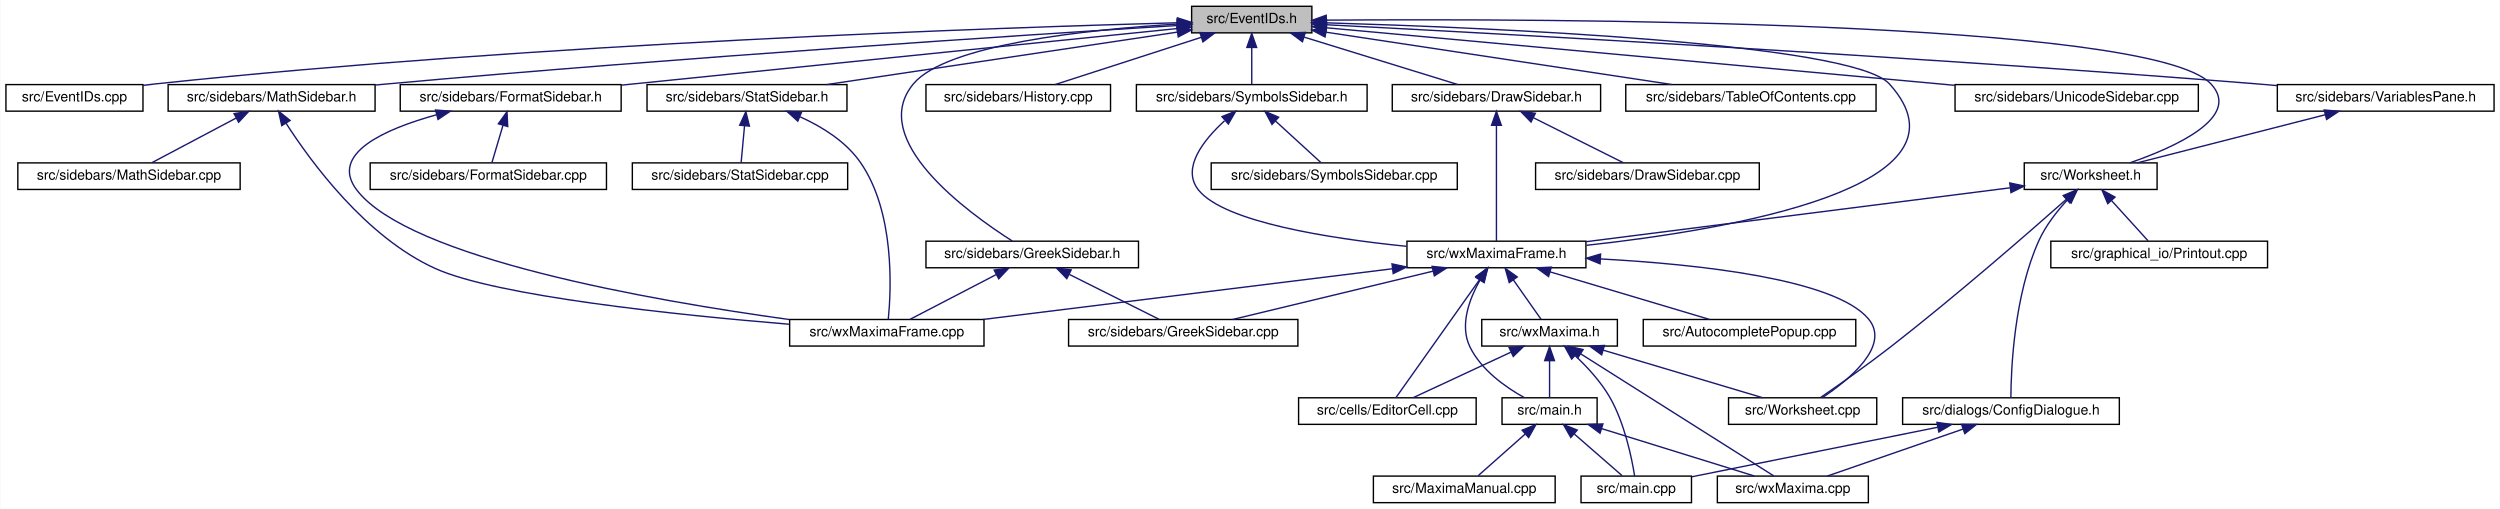
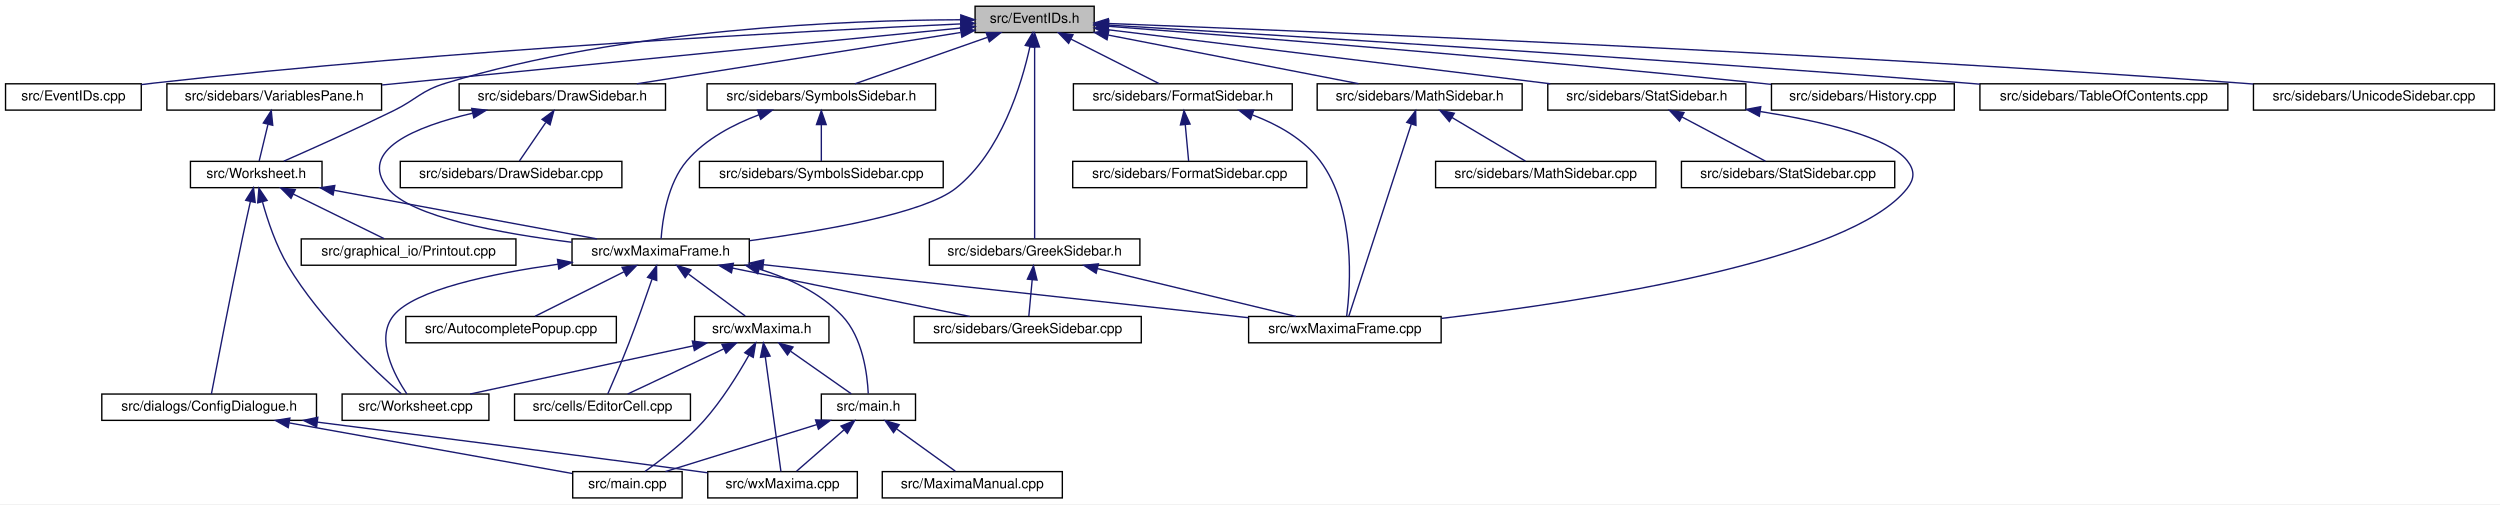
- <svg xmlns="http://www.w3.org/2000/svg" xmlns:xlink="http://www.w3.org/1999/xlink" width="1788pt" height="364pt" viewBox="0.00 0.00 1787.50 364.00">
+ <svg xmlns="http://www.w3.org/2000/svg" xmlns:xlink="http://www.w3.org/1999/xlink" width="1805pt" height="364pt" viewBox="0.00 0.00 1805.00 364.00">
  <g id="graph0" class="graph" transform="scale(1 1) rotate(0) translate(4 360)">
-     <polygon fill="white" stroke="transparent" points="-4,4 -4,-360 1783.5,-360 1783.5,4 -4,4" />
+     <polygon fill="white" stroke="transparent" points="-4,4 -4,-360 1801,-360 1801,4 -4,4" />
    <g id="node1" class="node">
      <g id="a_node1">
        <a xlink:title="This file declares the class EventIDs that contains unique IDs for many events wxMaxima needs.">
-           <polygon fill="#bfbfbf" stroke="black" points="848,-336.5 848,-355.5 934,-355.5 934,-336.5 848,-336.5" />
-           <text text-anchor="middle" x="891" y="-343.5" font-family="Helvetica,sans-Serif" font-size="10.00">src/EventIDs.h</text>
+           <polygon fill="#bfbfbf" stroke="black" points="700,-336.5 700,-355.5 786,-355.5 786,-336.5 700,-336.5" />
+           <text text-anchor="middle" x="743" y="-343.5" font-family="Helvetica,sans-Serif" font-size="10.00">src/EventIDs.h</text>
        </a>
      </g>
    </g>
    <g id="node2" class="node">
      <g id="a_node2">
        <a xlink:href="EventIDs_8cpp.html" target="_top" xlink:title="This file defines the class EventIDs that contains unique IDs for many events wxMaxima needs.">
          <polygon fill="white" stroke="black" points="0,-280.5 0,-299.5 98,-299.5 98,-280.5 0,-280.5" />
          <text text-anchor="middle" x="49" y="-287.5" font-family="Helvetica,sans-Serif" font-size="10.00">src/EventIDs.cpp</text>
        </a>
      </g>
    </g>
    <g id="edge1" class="edge">
-       <path fill="none" stroke="midnightblue" d="M837.75,-343.72C710.9,-340.28 380.96,-329.05 107,-300 104.06,-299.69 101.04,-299.33 98,-298.94" />
-       <polygon fill="midnightblue" stroke="midnightblue" points="837.87,-347.22 847.96,-343.99 838.06,-340.22 837.87,-347.22" />
+       <path fill="none" stroke="midnightblue" d="M689.57,-342.73C580.05,-337.73 322.25,-324.27 107,-300 104.06,-299.67 101.05,-299.3 98.01,-298.9" />
+       <polygon fill="midnightblue" stroke="midnightblue" points="689.55,-346.23 699.7,-343.18 689.87,-339.24 689.55,-346.23" />
    </g>
    <g id="node3" class="node">
      <g id="a_node3">
        <a xlink:href="DrawSidebar_8h.html" target="_top" xlink:title="This file declares the class StatSidebar, that provides some statistics buttons.">
-           <polygon fill="white" stroke="black" points="991.5,-280.5 991.5,-299.5 1140.5,-299.5 1140.5,-280.5 991.5,-280.5" />
-           <text text-anchor="middle" x="1066" y="-287.5" font-family="Helvetica,sans-Serif" font-size="10.00">src/sidebars/DrawSidebar.h</text>
+           <polygon fill="white" stroke="black" points="327.5,-280.5 327.5,-299.5 476.5,-299.5 476.5,-280.5 327.5,-280.5" />
+           <text text-anchor="middle" x="402" y="-287.5" font-family="Helvetica,sans-Serif" font-size="10.00">src/sidebars/DrawSidebar.h</text>
        </a>
      </g>
    </g>
    <g id="edge2" class="edge">
-       <path fill="none" stroke="midnightblue" d="M928.47,-333.44C961.47,-323.26 1008.76,-308.66 1038.4,-299.52" />
-       <polygon fill="midnightblue" stroke="midnightblue" points="927.25,-330.15 918.73,-336.44 929.32,-336.84 927.25,-330.15" />
+       <path fill="none" stroke="midnightblue" d="M689.57,-336.54C625.77,-326.44 519.71,-309.64 455.77,-299.51" />
+       <polygon fill="midnightblue" stroke="midnightblue" points="689.39,-340.05 699.81,-338.16 690.48,-333.14 689.39,-340.05" />
    </g>
    <g id="node5" class="node">
      <g id="a_node5">
        <a xlink:href="wxMaximaFrame_8h.html" target="_top" xlink:title="This file declares the class wxMaximaFrame.">
-           <polygon fill="white" stroke="black" points="1002,-168.5 1002,-187.5 1130,-187.5 1130,-168.5 1002,-168.5" />
-           <text text-anchor="middle" x="1066" y="-175.5" font-family="Helvetica,sans-Serif" font-size="10.00">src/wxMaximaFrame.h</text>
+           <polygon fill="white" stroke="black" points="409,-168.5 409,-187.5 537,-187.5 537,-168.5 409,-168.5" />
+           <text text-anchor="middle" x="473" y="-175.5" font-family="Helvetica,sans-Serif" font-size="10.00">src/wxMaximaFrame.h</text>
        </a>
      </g>
    </g>
    <g id="edge47" class="edge">
-       <path fill="none" stroke="midnightblue" d="M944.32,-343.68C1058.89,-340.28 1320.39,-329.37 1347,-300 1413.79,-226.3 1232.53,-195.68 1130.36,-184.55" />
-       <polygon fill="midnightblue" stroke="midnightblue" points="943.92,-340.19 934.03,-343.97 944.13,-347.18 943.92,-340.19" />
+       <path fill="none" stroke="midnightblue" d="M739.6,-326.31C733.68,-299.36 718.82,-249.97 686,-224 663.25,-206 591.2,-193.41 537.16,-186.21" />
+       <polygon fill="midnightblue" stroke="midnightblue" points="736.22,-327.24 741.62,-336.35 743.08,-325.86 736.22,-327.24" />
    </g>
    <g id="node16" class="node">
      <g id="a_node16">
        <a xlink:href="FormatSidebar_8h.html" target="_top" xlink:title="This file declares the class StatSidebar, that provides some statistics buttons.">
-           <polygon fill="white" stroke="black" points="282,-280.5 282,-299.5 440,-299.5 440,-280.5 282,-280.5" />
-           <text text-anchor="middle" x="361" y="-287.5" font-family="Helvetica,sans-Serif" font-size="10.00">src/sidebars/FormatSidebar.h</text>
+           <polygon fill="white" stroke="black" points="771,-280.5 771,-299.5 929,-299.5 929,-280.5 771,-280.5" />
+           <text text-anchor="middle" x="850" y="-287.5" font-family="Helvetica,sans-Serif" font-size="10.00">src/sidebars/FormatSidebar.h</text>
        </a>
      </g>
    </g>
    <g id="edge20" class="edge">
-       <path fill="none" stroke="midnightblue" d="M837.76,-339.59C754.72,-331.14 589.33,-314.32 449,-300 446.1,-299.7 443.14,-299.4 440.15,-299.1" />
-       <polygon fill="midnightblue" stroke="midnightblue" points="837.41,-343.07 847.71,-340.6 838.12,-336.11 837.41,-343.07" />
+       <path fill="none" stroke="midnightblue" d="M769.3,-331.73C789.11,-321.73 815.71,-308.31 832.85,-299.65" />
+       <polygon fill="midnightblue" stroke="midnightblue" points="767.54,-328.69 760.19,-336.32 770.7,-334.94 767.54,-328.69" />
    </g>
    <g id="node18" class="node">
      <g id="a_node18">
        <a xlink:href="GreekSidebar_8h.html" target="_top" xlink:title="This file declares the class wxMaximaFrame.">
-           <polygon fill="white" stroke="black" points="658,-168.5 658,-187.5 810,-187.5 810,-168.5 658,-168.5" />
-           <text text-anchor="middle" x="734" y="-175.5" font-family="Helvetica,sans-Serif" font-size="10.00">src/sidebars/GreekSidebar.h</text>
+           <polygon fill="white" stroke="black" points="667,-168.5 667,-187.5 819,-187.5 819,-168.5 667,-168.5" />
+           <text text-anchor="middle" x="743" y="-175.5" font-family="Helvetica,sans-Serif" font-size="10.00">src/sidebars/GreekSidebar.h</text>
        </a>
      </g>
    </g>
    <g id="edge23" class="edge">
-       <path fill="none" stroke="midnightblue" d="M837.44,-342.77C773.58,-338.85 672.48,-328.25 649,-300 615.85,-260.12 687.94,-207.84 719.82,-187.56" />
-       <polygon fill="midnightblue" stroke="midnightblue" points="837.56,-346.28 847.74,-343.36 837.96,-339.29 837.56,-346.28" />
+       <path fill="none" stroke="midnightblue" d="M743,-325.93C743,-289.92 743,-213.23 743,-187.57" />
+       <polygon fill="midnightblue" stroke="midnightblue" points="739.5,-326.08 743,-336.08 746.5,-326.08 739.5,-326.08" />
    </g>
    <g id="node19" class="node">
      <g id="a_node19">
        <a xlink:href="History_8cpp.html" target="_top" xlink:title="This file defines the class History.">
-           <polygon fill="white" stroke="black" points="658,-280.5 658,-299.5 790,-299.5 790,-280.5 658,-280.5" />
-           <text text-anchor="middle" x="724" y="-287.5" font-family="Helvetica,sans-Serif" font-size="10.00">src/sidebars/History.cpp</text>
+           <polygon fill="white" stroke="black" points="1275,-280.5 1275,-299.5 1407,-299.5 1407,-280.5 1275,-280.5" />
+           <text text-anchor="middle" x="1341" y="-287.5" font-family="Helvetica,sans-Serif" font-size="10.00">src/sidebars/History.cpp</text>
        </a>
      </g>
    </g>
    <g id="edge26" class="edge">
-       <path fill="none" stroke="midnightblue" d="M854.83,-333.3C823.36,-323.13 778.51,-308.62 750.34,-299.52" />
-       <polygon fill="midnightblue" stroke="midnightblue" points="853.95,-336.7 864.54,-336.44 856.1,-330.04 853.95,-336.7" />
+       <path fill="none" stroke="midnightblue" d="M796.27,-341.01C890.91,-333.79 1094.52,-317.66 1266,-300 1268.87,-299.7 1271.8,-299.39 1274.76,-299.07" />
+       <polygon fill="midnightblue" stroke="midnightblue" points="795.8,-337.54 786.1,-341.78 796.33,-344.52 795.8,-337.54" />
    </g>
    <g id="node20" class="node">
      <g id="a_node20">
        <a xlink:href="MathSidebar_8h.html" target="_top" xlink:title="This file declares the class wxMaximaFrame.">
-           <polygon fill="white" stroke="black" points="116,-280.5 116,-299.5 264,-299.5 264,-280.5 116,-280.5" />
-           <text text-anchor="middle" x="190" y="-287.5" font-family="Helvetica,sans-Serif" font-size="10.00">src/sidebars/MathSidebar.h</text>
+           <polygon fill="white" stroke="black" points="947,-280.5 947,-299.5 1095,-299.5 1095,-280.5 947,-280.5" />
+           <text text-anchor="middle" x="1021" y="-287.5" font-family="Helvetica,sans-Serif" font-size="10.00">src/sidebars/MathSidebar.h</text>
        </a>
      </g>
    </g>
    <g id="edge27" class="edge">
-       <path fill="none" stroke="midnightblue" d="M837.65,-341.75C730.53,-335.09 481.66,-318.9 273,-300 270.11,-299.74 267.17,-299.46 264.2,-299.18" />
-       <polygon fill="midnightblue" stroke="midnightblue" points="837.68,-345.26 847.88,-342.39 838.11,-338.27 837.68,-345.26" />
+       <path fill="none" stroke="midnightblue" d="M796.24,-334.66C848.67,-324.47 927.81,-309.1 976.85,-299.58" />
+       <polygon fill="midnightblue" stroke="midnightblue" points="795.28,-331.28 786.13,-336.62 796.62,-338.15 795.28,-331.28" />
    </g>
    <g id="node22" class="node">
      <g id="a_node22">
-         <a xlink:href="StatSidebar_8h.html" target="_top" xlink:title="This file declares the class StatSidebar, that provides some statistics buttons.">
-           <polygon fill="white" stroke="black" points="458.5,-280.5 458.5,-299.5 601.5,-299.5 601.5,-280.5 458.5,-280.5" />
-           <text text-anchor="middle" x="530" y="-287.5" font-family="Helvetica,sans-Serif" font-size="10.00">src/sidebars/StatSidebar.h</text>
+         <a xlink:href="SymbolsSidebar_8h.html" target="_top" xlink:title="This file declares the class wxMaximaFrame.">
+           <polygon fill="white" stroke="black" points="506.5,-280.5 506.5,-299.5 671.5,-299.5 671.5,-280.5 506.5,-280.5" />
+           <text text-anchor="middle" x="589" y="-287.5" font-family="Helvetica,sans-Serif" font-size="10.00">src/sidebars/SymbolsSidebar.h</text>
        </a>
      </g>
    </g>
    <g id="edge30" class="edge">
-       <path fill="none" stroke="midnightblue" d="M837.87,-337.05C770.75,-327.01 655.73,-309.81 586.89,-299.51" />
-       <polygon fill="midnightblue" stroke="midnightblue" points="837.41,-340.52 847.81,-338.54 838.44,-333.6 837.41,-340.52" />
+       <path fill="none" stroke="midnightblue" d="M708.89,-333.04C679.91,-322.88 639.04,-308.55 613.29,-299.52" />
+       <polygon fill="midnightblue" stroke="midnightblue" points="708,-336.44 718.6,-336.44 710.32,-329.83 708,-336.44" />
    </g>
    <g id="node24" class="node">
      <g id="a_node24">
+         <a xlink:href="StatSidebar_8h.html" target="_top" xlink:title="This file declares the class StatSidebar, that provides some statistics buttons.">
+           <polygon fill="white" stroke="black" points="1113.5,-280.5 1113.5,-299.5 1256.5,-299.5 1256.5,-280.5 1113.5,-280.5" />
+           <text text-anchor="middle" x="1185" y="-287.5" font-family="Helvetica,sans-Serif" font-size="10.00">src/sidebars/StatSidebar.h</text>
+         </a>
+       </g>
+     </g>
+     <g id="edge33" class="edge">
+       <path fill="none" stroke="midnightblue" d="M796.51,-338.46C876.4,-328.7 1026.9,-310.32 1115.3,-299.52" />
+       <polygon fill="midnightblue" stroke="midnightblue" points="795.69,-335.04 786.19,-339.72 796.54,-341.99 795.69,-335.04" />
+     </g>
+     <g id="node26" class="node">
+       <g id="a_node26">
        <a xlink:href="TableOfContents_8cpp.html" target="_top" xlink:title="This file defines the class Structure.">
-           <polygon fill="white" stroke="black" points="1158.5,-280.5 1158.5,-299.5 1337.5,-299.5 1337.5,-280.5 1158.5,-280.5" />
-           <text text-anchor="middle" x="1248" y="-287.5" font-family="Helvetica,sans-Serif" font-size="10.00">src/sidebars/TableOfContents.cpp</text>
-         </a>
-       </g>
-     </g>
-     <g id="edge33" class="edge">
-       <path fill="none" stroke="midnightblue" d="M944.31,-336.94C1010.73,-326.89 1123.72,-309.8 1191.56,-299.54" />
-       <polygon fill="midnightblue" stroke="midnightblue" points="943.43,-333.53 934.06,-338.49 944.47,-340.45 943.43,-333.53" />
-     </g>
-     <g id="node25" class="node">
-       <g id="a_node25">
-         <a xlink:href="SymbolsSidebar_8h.html" target="_top" xlink:title="This file declares the class wxMaximaFrame.">
-           <polygon fill="white" stroke="black" points="808.5,-280.5 808.5,-299.5 973.5,-299.5 973.5,-280.5 808.5,-280.5" />
-           <text text-anchor="middle" x="891" y="-287.5" font-family="Helvetica,sans-Serif" font-size="10.00">src/sidebars/SymbolsSidebar.h</text>
-         </a>
-       </g>
-     </g>
-     <g id="edge34" class="edge">
-       <path fill="none" stroke="midnightblue" d="M891,-325.8C891,-316.91 891,-306.78 891,-299.75" />
-       <polygon fill="midnightblue" stroke="midnightblue" points="887.5,-326.08 891,-336.08 894.5,-326.08 887.5,-326.08" />
+           <polygon fill="white" stroke="black" points="1425.5,-280.5 1425.5,-299.5 1604.5,-299.5 1604.5,-280.5 1425.5,-280.5" />
+           <text text-anchor="middle" x="1515" y="-287.5" font-family="Helvetica,sans-Serif" font-size="10.00">src/sidebars/TableOfContents.cpp</text>
+         </a>
+       </g>
+     </g>
+     <g id="edge36" class="edge">
+       <path fill="none" stroke="midnightblue" d="M796.53,-341.86C910.51,-335.07 1185.63,-318.17 1416,-300 1419.1,-299.76 1422.25,-299.5 1425.43,-299.24" />
+       <polygon fill="midnightblue" stroke="midnightblue" points="796.11,-338.38 786.33,-342.46 796.52,-345.36 796.11,-338.38" />
    </g>
    <g id="node27" class="node">
      <g id="a_node27">
        <a xlink:href="UnicodeSidebar_8cpp.html" target="_top" xlink:title="This file defines the class UnicodeSidebar.">
-           <polygon fill="white" stroke="black" points="1394,-280.5 1394,-299.5 1568,-299.5 1568,-280.5 1394,-280.5" />
-           <text text-anchor="middle" x="1481" y="-287.5" font-family="Helvetica,sans-Serif" font-size="10.00">src/sidebars/UnicodeSidebar.cpp</text>
+           <polygon fill="white" stroke="black" points="1623,-280.5 1623,-299.5 1797,-299.5 1797,-280.5 1623,-280.5" />
+           <text text-anchor="middle" x="1710" y="-287.5" font-family="Helvetica,sans-Serif" font-size="10.00">src/sidebars/UnicodeSidebar.cpp</text>
        </a>
      </g>
    </g>
    <g id="edge37" class="edge">
-       <path fill="none" stroke="midnightblue" d="M944.46,-340.11C1046.52,-330.77 1269.95,-310.32 1393.87,-298.97" />
-       <polygon fill="midnightblue" stroke="midnightblue" points="944.02,-336.63 934.38,-341.03 944.66,-343.6 944.02,-336.63" />
+       <path fill="none" stroke="midnightblue" d="M796.25,-343.03C932.44,-337.81 1304.55,-322.49 1614,-300 1616.92,-299.79 1619.89,-299.56 1622.89,-299.33" />
+       <polygon fill="midnightblue" stroke="midnightblue" points="795.95,-339.53 786.09,-343.41 796.21,-346.53 795.95,-339.53" />
    </g>
    <g id="node28" class="node">
      <g id="a_node28">
        <a xlink:href="VariablesPane_8h.html" target="_top" xlink:title="The file that contains the &quot;variables&quot; sidepane.">
-           <polygon fill="white" stroke="black" points="1624.5,-280.5 1624.5,-299.5 1779.5,-299.5 1779.5,-280.5 1624.5,-280.5" />
-           <text text-anchor="middle" x="1702" y="-287.5" font-family="Helvetica,sans-Serif" font-size="10.00">src/sidebars/VariablesPane.h</text>
+           <polygon fill="white" stroke="black" points="116.5,-280.5 116.5,-299.5 271.5,-299.5 271.5,-280.5 116.5,-280.5" />
+           <text text-anchor="middle" x="194" y="-287.5" font-family="Helvetica,sans-Serif" font-size="10.00">src/sidebars/VariablesPane.h</text>
        </a>
      </g>
    </g>
    <g id="edge38" class="edge">
-       <path fill="none" stroke="midnightblue" d="M944.74,-342.28C1064.35,-336.09 1361.61,-319.92 1610,-300 1614.64,-299.63 1619.41,-299.22 1624.22,-298.8" />
-       <polygon fill="midnightblue" stroke="midnightblue" points="944.2,-338.8 934.4,-342.81 944.56,-345.79 944.2,-338.8" />
+       <path fill="none" stroke="midnightblue" d="M689.72,-339.76C592.31,-330.18 385.1,-309.8 271.87,-298.66" />
+       <polygon fill="midnightblue" stroke="midnightblue" points="689.63,-343.27 699.92,-340.76 690.31,-336.3 689.63,-343.27" />
    </g>
    <g id="node29" class="node">
      <g id="a_node29">
        <a xlink:href="Worksheet_8h.html" target="_top" xlink:title="This file defines the class Worksheet.">
-           <polygon fill="white" stroke="black" points="1443.5,-224.5 1443.5,-243.5 1538.5,-243.5 1538.5,-224.5 1443.5,-224.5" />
-           <text text-anchor="middle" x="1491" y="-231.5" font-family="Helvetica,sans-Serif" font-size="10.00">src/Worksheet.h</text>
+           <polygon fill="white" stroke="black" points="133.5,-224.5 133.5,-243.5 228.5,-243.5 228.5,-224.5 133.5,-224.5" />
+           <text text-anchor="middle" x="181" y="-231.5" font-family="Helvetica,sans-Serif" font-size="10.00">src/Worksheet.h</text>
        </a>
      </g>
    </g>
    <g id="edge46" class="edge">
-       <path fill="none" stroke="midnightblue" d="M944.42,-345.59C1098.27,-346.72 1534.08,-345.83 1577,-300 1599.2,-276.3 1551.8,-254.87 1518.95,-243.52" />
-       <polygon fill="midnightblue" stroke="midnightblue" points="944.3,-342.09 934.27,-345.51 944.25,-349.09 944.3,-342.09" />
+       <path fill="none" stroke="midnightblue" d="M689.66,-345.74C607.87,-345.46 447.35,-339.3 318,-300 299.74,-294.45 297.14,-288.4 280,-280 252.87,-266.71 220.98,-252.45 200.88,-243.63" />
+       <polygon fill="midnightblue" stroke="midnightblue" points="689.71,-349.24 699.72,-345.74 689.72,-342.24 689.71,-349.24" />
    </g>
    <g id="node4" class="node">
      <g id="a_node4">
        <a xlink:href="DrawSidebar_8cpp.html" target="_top" xlink:title="This file defines the class StatSidebar.">
-           <polygon fill="white" stroke="black" points="1094,-224.5 1094,-243.5 1254,-243.5 1254,-224.5 1094,-224.5" />
-           <text text-anchor="middle" x="1174" y="-231.5" font-family="Helvetica,sans-Serif" font-size="10.00">src/sidebars/DrawSidebar.cpp</text>
+           <polygon fill="white" stroke="black" points="285,-224.5 285,-243.5 445,-243.5 445,-224.5 285,-224.5" />
+           <text text-anchor="middle" x="365" y="-231.5" font-family="Helvetica,sans-Serif" font-size="10.00">src/sidebars/DrawSidebar.cpp</text>
        </a>
      </g>
    </g>
    <g id="edge3" class="edge">
-       <path fill="none" stroke="midnightblue" d="M1092.55,-275.73C1112.55,-265.73 1139.39,-252.31 1156.69,-243.65" />
-       <polygon fill="midnightblue" stroke="midnightblue" points="1090.73,-272.72 1083.35,-280.32 1093.86,-278.98 1090.73,-272.72" />
+       <path fill="none" stroke="midnightblue" d="M390.05,-271.57C383.69,-262.27 376.13,-251.25 371,-243.75" />
+       <polygon fill="midnightblue" stroke="midnightblue" points="387.35,-273.81 395.89,-280.08 393.13,-269.86 387.35,-273.81" />
    </g>
    <g id="edge4" class="edge">
-       <path fill="none" stroke="midnightblue" d="M1066,-270.35C1066,-246.25 1066,-205.31 1066,-187.59" />
-       <polygon fill="midnightblue" stroke="midnightblue" points="1062.5,-270.37 1066,-280.37 1069.5,-270.37 1062.5,-270.37" />
+       <path fill="none" stroke="midnightblue" d="M337.23,-278.28C295.96,-268.59 254.05,-251.53 276,-224 292.49,-203.32 357.87,-191.39 408.84,-185.08" />
+       <polygon fill="midnightblue" stroke="midnightblue" points="336.58,-281.72 347.1,-280.47 338.1,-274.89 336.58,-281.72" />
    </g>
    <g id="node6" class="node">
      <g id="a_node6">
        <a xlink:href="AutocompletePopup_8cpp.html" target="_top" xlink:title="This file defines the class AutocompletePopup.">
-           <polygon fill="white" stroke="black" points="1171,-112.5 1171,-131.5 1323,-131.5 1323,-112.5 1171,-112.5" />
-           <text text-anchor="middle" x="1247" y="-119.5" font-family="Helvetica,sans-Serif" font-size="10.00">src/AutocompletePopup.cpp</text>
+           <polygon fill="white" stroke="black" points="289,-112.5 289,-131.5 441,-131.5 441,-112.5 289,-112.5" />
+           <text text-anchor="middle" x="365" y="-119.5" font-family="Helvetica,sans-Serif" font-size="10.00">src/AutocompletePopup.cpp</text>
        </a>
      </g>
    </g>
    <g id="edge5" class="edge">
-       <path fill="none" stroke="midnightblue" d="M1104.32,-165.57C1138.46,-155.38 1187.66,-140.7 1218.45,-131.52" />
-       <polygon fill="midnightblue" stroke="midnightblue" points="1103.26,-162.23 1094.68,-168.44 1105.26,-168.94 1103.26,-162.23" />
+       <path fill="none" stroke="midnightblue" d="M446.45,-163.73C426.45,-153.73 399.61,-140.31 382.31,-131.65" />
+       <polygon fill="midnightblue" stroke="midnightblue" points="445.14,-166.98 455.65,-168.32 448.27,-160.72 445.14,-166.98" />
    </g>
    <g id="node7" class="node">
      <g id="a_node7">
        <a xlink:href="EditorCell_8cpp.html" target="_top" xlink:title="This file defines the class EditorCell.">
-           <polygon fill="white" stroke="black" points="924.5,-56.5 924.5,-75.5 1051.5,-75.5 1051.5,-56.5 924.5,-56.5" />
-           <text text-anchor="middle" x="988" y="-63.5" font-family="Helvetica,sans-Serif" font-size="10.00">src/cells/EditorCell.cpp</text>
+           <polygon fill="white" stroke="black" points="367.5,-56.5 367.5,-75.5 494.5,-75.5 494.5,-56.5 367.5,-56.5" />
+           <text text-anchor="middle" x="431" y="-63.5" font-family="Helvetica,sans-Serif" font-size="10.00">src/cells/EditorCell.cpp</text>
        </a>
      </g>
    </g>
    <g id="edge6" class="edge">
-       <path fill="none" stroke="midnightblue" d="M1053.92,-159.96C1037.01,-136.12 1006.94,-93.71 994.09,-75.59" />
-       <polygon fill="midnightblue" stroke="midnightblue" points="1051.24,-162.24 1059.88,-168.37 1056.95,-158.19 1051.24,-162.24" />
+       <path fill="none" stroke="midnightblue" d="M466.75,-158.42C462.28,-145.36 456.02,-127.52 450,-112 445.03,-99.19 438.74,-84.57 434.8,-75.56" />
+       <polygon fill="midnightblue" stroke="midnightblue" points="463.51,-159.76 470.04,-168.11 470.14,-157.51 463.51,-159.76" />
    </g>
    <g id="node8" class="node">
      <g id="a_node8">
        <a xlink:href="main_8h.html" target="_top" xlink:title="This file declares the class wxMaxima that contains most of the program's logic.">
-           <polygon fill="white" stroke="black" points="1070,-56.5 1070,-75.5 1138,-75.5 1138,-56.5 1070,-56.5" />
-           <text text-anchor="middle" x="1104" y="-63.5" font-family="Helvetica,sans-Serif" font-size="10.00">src/main.h</text>
+           <polygon fill="white" stroke="black" points="589,-56.5 589,-75.5 657,-75.5 657,-56.5 589,-56.5" />
+           <text text-anchor="middle" x="623" y="-63.5" font-family="Helvetica,sans-Serif" font-size="10.00">src/main.h</text>
        </a>
      </g>
    </g>
    <g id="edge7" class="edge">
-       <path fill="none" stroke="midnightblue" d="M1054.16,-159.55C1046.63,-146.12 1039.57,-127.32 1047,-112 1055.03,-95.43 1072.44,-83.13 1085.92,-75.61" />
-       <polygon fill="midnightblue" stroke="midnightblue" points="1051.3,-161.57 1059.53,-168.25 1057.26,-157.9 1051.3,-161.57" />
+       <path fill="none" stroke="midnightblue" d="M544.29,-165.68C565.94,-159.07 588.16,-148.59 604,-132 618.94,-116.35 622.22,-89.62 622.88,-75.82" />
+       <polygon fill="midnightblue" stroke="midnightblue" points="543.08,-162.38 534.4,-168.46 544.98,-169.12 543.08,-162.38" />
    </g>
    <g id="node12" class="node">
      <g id="a_node12">
        <a xlink:href="GreekSidebar_8cpp.html" target="_top" xlink:title="This file defines the class GreekSidebar.">
-           <polygon fill="white" stroke="black" points="760,-112.5 760,-131.5 924,-131.5 924,-112.5 760,-112.5" />
-           <text text-anchor="middle" x="842" y="-119.5" font-family="Helvetica,sans-Serif" font-size="10.00">src/sidebars/GreekSidebar.cpp</text>
+           <polygon fill="white" stroke="black" points="656,-112.5 656,-131.5 820,-131.5 820,-112.5 656,-112.5" />
+           <text text-anchor="middle" x="738" y="-119.5" font-family="Helvetica,sans-Serif" font-size="10.00">src/sidebars/GreekSidebar.cpp</text>
        </a>
      </g>
    </g>
    <g id="edge11" class="edge">
-       <path fill="none" stroke="midnightblue" d="M1020.74,-166.09C978.42,-155.89 916.09,-140.86 877.33,-131.52" />
-       <polygon fill="midnightblue" stroke="midnightblue" points="1019.96,-169.5 1030.51,-168.44 1021.61,-162.7 1019.96,-169.5" />
+       <path fill="none" stroke="midnightblue" d="M524.97,-166.41C575.05,-156.2 649.86,-140.96 696.21,-131.52" />
+       <polygon fill="midnightblue" stroke="midnightblue" points="524.09,-163.02 514.99,-168.44 525.49,-169.88 524.09,-163.02" />
    </g>
    <g id="node13" class="node">
      <g id="a_node13">
        <a xlink:href="wxMaxima_8h.html" target="_top" xlink:title="This file declares the class wxMaxima that contains most of the program's logic.">
-           <polygon fill="white" stroke="black" points="1055.5,-112.5 1055.5,-131.5 1152.5,-131.5 1152.5,-112.5 1055.5,-112.5" />
-           <text text-anchor="middle" x="1104" y="-119.5" font-family="Helvetica,sans-Serif" font-size="10.00">src/wxMaxima.h</text>
+           <polygon fill="white" stroke="black" points="497.5,-112.5 497.5,-131.5 594.5,-131.5 594.5,-112.5 497.5,-112.5" />
+           <text text-anchor="middle" x="546" y="-119.5" font-family="Helvetica,sans-Serif" font-size="10.00">src/wxMaxima.h</text>
        </a>
      </g>
    </g>
    <g id="edge12" class="edge">
-       <path fill="none" stroke="midnightblue" d="M1078.06,-159.86C1084.64,-150.5 1092.51,-139.33 1097.84,-131.75" />
-       <polygon fill="midnightblue" stroke="midnightblue" points="1075.17,-157.89 1072.27,-168.08 1080.89,-161.92 1075.17,-157.89" />
+       <path fill="none" stroke="midnightblue" d="M493.14,-162.1C506.28,-152.38 522.98,-140.03 534.06,-131.83" />
+       <polygon fill="midnightblue" stroke="midnightblue" points="490.69,-159.56 484.73,-168.32 494.85,-165.19 490.69,-159.56" />
    </g>
    <g id="node14" class="node">
      <g id="a_node14">
        <a xlink:href="Worksheet_8cpp.html" target="_top" xlink:title="This file defines the class Worksheet.">
-           <polygon fill="white" stroke="black" points="1232,-56.5 1232,-75.5 1338,-75.5 1338,-56.5 1232,-56.5" />
-           <text text-anchor="middle" x="1285" y="-63.5" font-family="Helvetica,sans-Serif" font-size="10.00">src/Worksheet.cpp</text>
+           <polygon fill="white" stroke="black" points="243,-56.5 243,-75.5 349,-75.5 349,-56.5 243,-56.5" />
+           <text text-anchor="middle" x="296" y="-63.5" font-family="Helvetica,sans-Serif" font-size="10.00">src/Worksheet.cpp</text>
        </a>
      </g>
    </g>
    <g id="edge18" class="edge">
-       <path fill="none" stroke="midnightblue" d="M1140.42,-174.81C1210.39,-171 1307.87,-160.56 1332,-132 1348.27,-112.75 1318.04,-88.23 1298.93,-75.51" />
-       <polygon fill="midnightblue" stroke="midnightblue" points="1140.12,-171.32 1130.31,-175.33 1140.48,-178.31 1140.12,-171.32" />
+       <path fill="none" stroke="midnightblue" d="M398.81,-169.21C350.95,-162.48 294.93,-150.81 280,-132 266.71,-115.25 280.79,-89 289.76,-75.56" />
+       <polygon fill="midnightblue" stroke="midnightblue" points="398.51,-172.7 408.89,-170.57 399.45,-165.77 398.51,-172.7" />
    </g>
    <g id="node15" class="node">
      <g id="a_node15">
        <a xlink:href="wxMaximaFrame_8cpp.html" target="_top" xlink:title="This file defines the class wxMaximaFrame.">
-           <polygon fill="white" stroke="black" points="560.5,-112.5 560.5,-131.5 699.5,-131.5 699.5,-112.5 560.5,-112.5" />
-           <text text-anchor="middle" x="630" y="-119.5" font-family="Helvetica,sans-Serif" font-size="10.00">src/wxMaximaFrame.cpp</text>
+           <polygon fill="white" stroke="black" points="897.5,-112.5 897.5,-131.5 1036.5,-131.5 1036.5,-112.5 897.5,-112.5" />
+           <text text-anchor="middle" x="967" y="-119.5" font-family="Helvetica,sans-Serif" font-size="10.00">src/wxMaximaFrame.cpp</text>
        </a>
      </g>
    </g>
    <g id="edge19" class="edge">
-       <path fill="none" stroke="midnightblue" d="M991.67,-167.79C909.64,-157.63 778.71,-141.42 698.92,-131.54" />
-       <polygon fill="midnightblue" stroke="midnightblue" points="991.31,-171.28 1001.67,-169.03 992.17,-164.33 991.31,-171.28" />
+       <path fill="none" stroke="midnightblue" d="M547.16,-168.89C641.98,-158.53 804.93,-140.72 897.47,-130.6" />
+       <polygon fill="midnightblue" stroke="midnightblue" points="546.64,-165.43 537.08,-170 547.4,-172.39 546.64,-165.43" />
    </g>
    <g id="node9" class="node">
      <g id="a_node9">
        <a xlink:href="main_8cpp.html" target="_top" xlink:title="The file that defines the starting point of the program.">
-           <polygon fill="white" stroke="black" points="1126.5,-0.5 1126.5,-19.5 1205.5,-19.5 1205.5,-0.5 1126.5,-0.5" />
-           <text text-anchor="middle" x="1166" y="-7.5" font-family="Helvetica,sans-Serif" font-size="10.00">src/main.cpp</text>
+           <polygon fill="white" stroke="black" points="409.5,-0.5 409.5,-19.5 488.5,-19.5 488.5,-0.5 409.5,-0.5" />
+           <text text-anchor="middle" x="449" y="-7.5" font-family="Helvetica,sans-Serif" font-size="10.00">src/main.cpp</text>
        </a>
      </g>
    </g>
    <g id="edge8" class="edge">
-       <path fill="none" stroke="midnightblue" d="M1121.75,-49.54C1132.81,-39.91 1146.63,-27.87 1155.86,-19.83" />
-       <polygon fill="midnightblue" stroke="midnightblue" points="1119.2,-47.12 1113.96,-56.32 1123.8,-52.4 1119.2,-47.12" />
+       <path fill="none" stroke="midnightblue" d="M585.74,-53.44C552.93,-43.26 505.92,-28.66 476.44,-19.52" />
+       <polygon fill="midnightblue" stroke="midnightblue" points="584.84,-56.82 595.43,-56.44 586.92,-50.14 584.84,-56.82" />
    </g>
    <g id="node10" class="node">
      <g id="a_node10">
        <a xlink:href="MaximaManual_8cpp.html" target="_top" xlink:title="This file defines the class MaximaManual.">
-           <polygon fill="white" stroke="black" points="978,-0.5 978,-19.5 1108,-19.5 1108,-0.5 978,-0.5" />
-           <text text-anchor="middle" x="1043" y="-7.5" font-family="Helvetica,sans-Serif" font-size="10.00">src/MaximaManual.cpp</text>
+           <polygon fill="white" stroke="black" points="633,-0.5 633,-19.5 763,-19.5 763,-0.5 633,-0.5" />
+           <text text-anchor="middle" x="698" y="-7.5" font-family="Helvetica,sans-Serif" font-size="10.00">src/MaximaManual.cpp</text>
        </a>
      </g>
    </g>
    <g id="edge9" class="edge">
-       <path fill="none" stroke="midnightblue" d="M1086.53,-49.54C1075.66,-39.91 1062.06,-27.87 1052.98,-19.83" />
-       <polygon fill="midnightblue" stroke="midnightblue" points="1084.39,-52.32 1094.2,-56.32 1089.03,-47.07 1084.39,-52.32" />
+       <path fill="none" stroke="midnightblue" d="M643.31,-50.38C656.86,-40.62 674.24,-28.11 685.73,-19.83" />
+       <polygon fill="midnightblue" stroke="midnightblue" points="641.12,-47.64 635.05,-56.32 645.21,-53.32 641.12,-47.64" />
    </g>
    <g id="node11" class="node">
      <g id="a_node11">
        <a xlink:href="wxMaxima_8cpp.html" target="_top" xlink:title="This file defines the contents of the class wxMaxima that contains most of the program's logic.">
-           <polygon fill="white" stroke="black" points="1224,-0.5 1224,-19.5 1332,-19.5 1332,-0.5 1224,-0.5" />
-           <text text-anchor="middle" x="1278" y="-7.5" font-family="Helvetica,sans-Serif" font-size="10.00">src/wxMaxima.cpp</text>
+           <polygon fill="white" stroke="black" points="507,-0.5 507,-19.5 615,-19.5 615,-0.5 507,-0.5" />
+           <text text-anchor="middle" x="561" y="-7.5" font-family="Helvetica,sans-Serif" font-size="10.00">src/wxMaxima.cpp</text>
        </a>
      </g>
    </g>
    <g id="edge10" class="edge">
-       <path fill="none" stroke="midnightblue" d="M1141.26,-53.44C1174.07,-43.26 1221.08,-28.66 1250.56,-19.52" />
-       <polygon fill="midnightblue" stroke="midnightblue" points="1140.08,-50.14 1131.57,-56.44 1142.16,-56.82 1140.08,-50.14" />
+       <path fill="none" stroke="midnightblue" d="M605.25,-49.54C594.19,-39.91 580.37,-27.87 571.14,-19.83" />
+       <polygon fill="midnightblue" stroke="midnightblue" points="603.2,-52.4 613.04,-56.32 607.8,-47.12 603.2,-52.4" />
    </g>
    <g id="edge13" class="edge">
-       <path fill="none" stroke="midnightblue" d="M1076.28,-108.1C1054.61,-98.01 1025.1,-84.27 1006.29,-75.52" />
-       <polygon fill="midnightblue" stroke="midnightblue" points="1075.08,-111.4 1085.62,-112.44 1078.03,-105.05 1075.08,-111.4" />
+       <path fill="none" stroke="midnightblue" d="M518.52,-108.1C497.03,-98.01 467.78,-84.27 449.14,-75.52" />
+       <polygon fill="midnightblue" stroke="midnightblue" points="517.24,-111.36 527.78,-112.44 520.21,-105.02 517.24,-111.36" />
+     </g>
+     <g id="edge14" class="edge">
+       <path fill="none" stroke="midnightblue" d="M566.9,-106.34C580.91,-96.52 598.88,-83.91 610.66,-75.65" />
+       <polygon fill="midnightblue" stroke="midnightblue" points="564.55,-103.72 558.37,-112.32 568.57,-109.45 564.55,-103.72" />
    </g>
    <g id="edge15" class="edge">
-       <path fill="none" stroke="midnightblue" d="M1104,-101.8C1104,-92.91 1104,-82.78 1104,-75.75" />
-       <polygon fill="midnightblue" stroke="midnightblue" points="1100.5,-102.08 1104,-112.08 1107.5,-102.08 1100.5,-102.08" />
-     </g>
-     <g id="edge14" class="edge">
-       <path fill="none" stroke="midnightblue" d="M1122.41,-105.54C1130.96,-97.51 1140.61,-87.06 1147,-76 1157.7,-57.47 1162.79,-32.43 1164.84,-19.51" />
-       <polygon fill="midnightblue" stroke="midnightblue" points="1119.81,-103.17 1114.7,-112.45 1124.48,-108.38 1119.81,-103.17" />
+       <path fill="none" stroke="midnightblue" d="M536.71,-103.54C528.97,-89.83 517.11,-70.67 504,-56 491.17,-41.65 473.56,-28.08 461.75,-19.67" />
+       <polygon fill="midnightblue" stroke="midnightblue" points="533.71,-105.33 541.59,-112.42 539.84,-101.97 533.71,-105.33" />
    </g>
    <g id="edge17" class="edge">
-       <path fill="none" stroke="midnightblue" d="M1126.13,-107.01C1162.66,-83.92 1234.48,-38.51 1264.41,-19.59" />
-       <polygon fill="midnightblue" stroke="midnightblue" points="1124.24,-104.07 1117.65,-112.37 1127.98,-109.98 1124.24,-104.07" />
+       <path fill="none" stroke="midnightblue" d="M548.54,-102.35C551.83,-78.25 557.41,-37.31 559.83,-19.59" />
+       <polygon fill="midnightblue" stroke="midnightblue" points="545.06,-101.99 547.18,-112.37 552,-102.93 545.06,-101.99" />
    </g>
    <g id="edge16" class="edge">
-       <path fill="none" stroke="midnightblue" d="M1142.32,-109.57C1176.46,-99.38 1225.66,-84.7 1256.45,-75.52" />
-       <polygon fill="midnightblue" stroke="midnightblue" points="1141.26,-106.23 1132.68,-112.44 1143.26,-112.94 1141.26,-106.23" />
+       <path fill="none" stroke="midnightblue" d="M496.38,-110.28C449.13,-100.08 378.96,-84.92 335.43,-75.52" />
+       <polygon fill="midnightblue" stroke="midnightblue" points="495.87,-113.75 506.39,-112.44 497.35,-106.91 495.87,-113.75" />
    </g>
    <g id="edge22" class="edge">
-       <path fill="none" stroke="midnightblue" d="M307.95,-277.91C270.78,-267.64 231.02,-250 251,-224 288.45,-175.27 461.5,-145.05 560.32,-131.46" />
-       <polygon fill="midnightblue" stroke="midnightblue" points="307.25,-281.35 317.81,-280.49 309.02,-274.57 307.25,-281.35" />
+       <path fill="none" stroke="midnightblue" d="M900.44,-276.95C918.4,-270.17 937.11,-259.77 949,-244 975.08,-209.4 971.02,-153.11 968.3,-131.67" />
+       <polygon fill="midnightblue" stroke="midnightblue" points="898.89,-273.78 890.58,-280.36 901.17,-280.4 898.89,-273.78" />
    </g>
    <g id="node17" class="node">
      <g id="a_node17">
        <a xlink:href="FormatSidebar_8cpp.html" target="_top" xlink:title="This file defines the class FormatSidebar.">
-           <polygon fill="white" stroke="black" points="260.5,-224.5 260.5,-243.5 429.5,-243.5 429.5,-224.5 260.5,-224.5" />
-           <text text-anchor="middle" x="345" y="-231.5" font-family="Helvetica,sans-Serif" font-size="10.00">src/sidebars/FormatSidebar.cpp</text>
+           <polygon fill="white" stroke="black" points="770.5,-224.5 770.5,-243.5 939.5,-243.5 939.5,-224.5 770.5,-224.5" />
+           <text text-anchor="middle" x="855" y="-231.5" font-family="Helvetica,sans-Serif" font-size="10.00">src/sidebars/FormatSidebar.cpp</text>
        </a>
      </g>
    </g>
    <g id="edge21" class="edge">
-       <path fill="none" stroke="midnightblue" d="M355.49,-270.4C352.81,-261.36 349.72,-250.94 347.59,-243.75" />
-       <polygon fill="midnightblue" stroke="midnightblue" points="352.16,-271.49 358.36,-280.08 358.87,-269.5 352.16,-271.49" />
+       <path fill="none" stroke="midnightblue" d="M851.75,-270.1C852.58,-261.14 853.53,-250.86 854.19,-243.75" />
+       <polygon fill="midnightblue" stroke="midnightblue" points="848.26,-269.8 850.83,-280.08 855.23,-270.45 848.26,-269.8" />
    </g>
    <g id="edge24" class="edge">
-       <path fill="none" stroke="midnightblue" d="M760.55,-163.73C780.55,-153.73 807.39,-140.31 824.69,-131.65" />
-       <polygon fill="midnightblue" stroke="midnightblue" points="758.73,-160.72 751.35,-168.32 761.86,-166.98 758.73,-160.72" />
+       <path fill="none" stroke="midnightblue" d="M741.25,-158.1C740.42,-149.14 739.47,-138.86 738.81,-131.75" />
+       <polygon fill="midnightblue" stroke="midnightblue" points="737.77,-158.45 742.17,-168.08 744.74,-157.8 737.77,-158.45" />
    </g>
    <g id="edge25" class="edge">
-       <path fill="none" stroke="midnightblue" d="M708.17,-163.59C688.94,-153.61 663.26,-140.27 646.67,-131.65" />
-       <polygon fill="midnightblue" stroke="midnightblue" points="706.8,-166.82 717.29,-168.32 710.03,-160.61 706.8,-166.82" />
+       <path fill="none" stroke="midnightblue" d="M788.26,-166.09C830.58,-155.89 892.91,-140.86 931.67,-131.52" />
+       <polygon fill="midnightblue" stroke="midnightblue" points="787.39,-162.7 778.49,-168.44 789.04,-169.5 787.39,-162.7" />
    </g>
    <g id="edge29" class="edge">
-       <path fill="none" stroke="midnightblue" d="M200.33,-271.86C218.13,-244.16 257.46,-190.41 307,-168 350.91,-148.14 479.27,-134.79 560.34,-128.08" />
-       <polygon fill="midnightblue" stroke="midnightblue" points="197.28,-270.14 194.96,-280.48 203.22,-273.84 197.28,-270.14" />
+       <path fill="none" stroke="midnightblue" d="M1014.95,-270.39C1003.3,-234.59 978.17,-157.34 969.79,-131.57" />
+       <polygon fill="midnightblue" stroke="midnightblue" points="1011.67,-271.65 1018.1,-280.08 1018.33,-269.48 1011.67,-271.65" />
    </g>
    <g id="node21" class="node">
      <g id="a_node21">
        <a xlink:href="MathSidebar_8cpp.html" target="_top" xlink:title="This file defines the class SymbolsSidebar.">
-           <polygon fill="white" stroke="black" points="8.5,-224.5 8.5,-243.5 167.5,-243.5 167.5,-224.5 8.5,-224.5" />
-           <text text-anchor="middle" x="88" y="-231.5" font-family="Helvetica,sans-Serif" font-size="10.00">src/sidebars/MathSidebar.cpp</text>
+           <polygon fill="white" stroke="black" points="1032.5,-224.5 1032.5,-243.5 1191.5,-243.5 1191.5,-224.5 1032.5,-224.5" />
+           <text text-anchor="middle" x="1112" y="-231.5" font-family="Helvetica,sans-Serif" font-size="10.00">src/sidebars/MathSidebar.cpp</text>
        </a>
      </g>
    </g>
    <g id="edge28" class="edge">
-       <path fill="none" stroke="midnightblue" d="M164.67,-275.59C145.81,-265.61 120.62,-252.27 104.35,-243.65" />
-       <polygon fill="midnightblue" stroke="midnightblue" points="163.14,-278.74 173.61,-280.32 166.41,-272.55 163.14,-278.74" />
+       <path fill="none" stroke="midnightblue" d="M1044.29,-275.18C1061.04,-265.24 1083.1,-252.15 1097.42,-243.65" />
+       <polygon fill="midnightblue" stroke="midnightblue" points="1042.43,-272.21 1035.62,-280.32 1046.01,-278.23 1042.43,-272.21" />
    </g>
    <g id="edge32" class="edge">
-       <path fill="none" stroke="midnightblue" d="M568,-276.44C583.7,-269.35 600.62,-258.85 611,-244 635.84,-208.44 633.16,-152.72 631.04,-131.55" />
-       <polygon fill="midnightblue" stroke="midnightblue" points="566.33,-273.35 558.45,-280.43 569.03,-279.81 566.33,-273.35" />
+       <path fill="none" stroke="midnightblue" d="M544.1,-277.18C525.66,-270.26 505.51,-259.7 492,-244 477.89,-227.6 474.25,-201.2 473.32,-187.64" />
+       <polygon fill="midnightblue" stroke="midnightblue" points="542.95,-280.49 553.55,-280.48 545.26,-273.88 542.95,-280.49" />
    </g>
    <g id="node23" class="node">
      <g id="a_node23">
+         <a xlink:href="SymbolsSidebar_8cpp.html" target="_top" xlink:title="This file defines the class SymbolsSidebar.">
+           <polygon fill="white" stroke="black" points="501,-224.5 501,-243.5 677,-243.5 677,-224.5 501,-224.5" />
+           <text text-anchor="middle" x="589" y="-231.5" font-family="Helvetica,sans-Serif" font-size="10.00">src/sidebars/SymbolsSidebar.cpp</text>
+         </a>
+       </g>
+     </g>
+     <g id="edge31" class="edge">
+       <path fill="none" stroke="midnightblue" d="M589,-269.8C589,-260.91 589,-250.78 589,-243.75" />
+       <polygon fill="midnightblue" stroke="midnightblue" points="585.5,-270.08 589,-280.08 592.5,-270.08 585.5,-270.08" />
+     </g>
+     <g id="edge35" class="edge">
+       <path fill="none" stroke="midnightblue" d="M1266.82,-279.5C1311.1,-272.49 1359.47,-261.15 1373,-244 1378.51,-237.02 1378.47,-231 1373,-224 1332.01,-171.57 1141.67,-142.45 1036.8,-130.13" />
+       <polygon fill="midnightblue" stroke="midnightblue" points="1266.22,-276.05 1256.86,-281.02 1267.27,-282.97 1266.22,-276.05" />
+     </g>
+     <g id="node25" class="node">
+       <g id="a_node25">
        <a xlink:href="StatSidebar_8cpp.html" target="_top" xlink:title="This file defines the class StatSidebar.">
-           <polygon fill="white" stroke="black" points="448,-224.5 448,-243.5 602,-243.5 602,-224.5 448,-224.5" />
-           <text text-anchor="middle" x="525" y="-231.5" font-family="Helvetica,sans-Serif" font-size="10.00">src/sidebars/StatSidebar.cpp</text>
-         </a>
-       </g>
-     </g>
-     <g id="edge31" class="edge">
-       <path fill="none" stroke="midnightblue" d="M528.25,-270.1C527.42,-261.14 526.47,-250.86 525.81,-243.75" />
-       <polygon fill="midnightblue" stroke="midnightblue" points="524.77,-270.45 529.17,-280.08 531.74,-269.8 524.77,-270.45" />
-     </g>
-     <g id="edge36" class="edge">
-       <path fill="none" stroke="midnightblue" d="M871.54,-273.6C856.56,-259.87 840.36,-239.59 853,-224 871.51,-201.17 946.12,-189.47 1001.85,-183.81" />
-       <polygon fill="midnightblue" stroke="midnightblue" points="869.69,-276.62 879.55,-280.48 874.25,-271.31 869.69,-276.62" />
-     </g>
-     <g id="node26" class="node">
-       <g id="a_node26">
-         <a xlink:href="SymbolsSidebar_8cpp.html" target="_top" xlink:title="This file defines the class SymbolsSidebar.">
-           <polygon fill="white" stroke="black" points="862,-224.5 862,-243.5 1038,-243.5 1038,-224.5 862,-224.5" />
-           <text text-anchor="middle" x="950" y="-231.5" font-family="Helvetica,sans-Serif" font-size="10.00">src/sidebars/SymbolsSidebar.cpp</text>
-         </a>
-       </g>
-     </g>
-     <g id="edge35" class="edge">
-       <path fill="none" stroke="midnightblue" d="M907.89,-273.54C918.41,-263.91 931.57,-251.87 940.35,-243.83" />
-       <polygon fill="midnightblue" stroke="midnightblue" points="905.49,-270.99 900.48,-280.32 910.22,-276.15 905.49,-270.99" />
+           <polygon fill="white" stroke="black" points="1210,-224.5 1210,-243.5 1364,-243.5 1364,-224.5 1210,-224.5" />
+           <text text-anchor="middle" x="1287" y="-231.5" font-family="Helvetica,sans-Serif" font-size="10.00">src/sidebars/StatSidebar.cpp</text>
+         </a>
+       </g>
+     </g>
+     <g id="edge34" class="edge">
+       <path fill="none" stroke="midnightblue" d="M1210.33,-275.59C1229.19,-265.61 1254.38,-252.27 1270.65,-243.65" />
+       <polygon fill="midnightblue" stroke="midnightblue" points="1208.59,-272.55 1201.39,-280.32 1211.86,-278.74 1208.59,-272.55" />
    </g>
    <g id="edge39" class="edge">
-       <path fill="none" stroke="midnightblue" d="M1658.86,-277.96C1619.01,-267.76 1560.64,-252.82 1524.28,-243.52" />
-       <polygon fill="midnightblue" stroke="midnightblue" points="1658.01,-281.35 1668.57,-280.44 1659.75,-274.57 1658.01,-281.35" />
+       <path fill="none" stroke="midnightblue" d="M189.45,-270.1C187.29,-261.14 184.82,-250.86 183.11,-243.75" />
+       <polygon fill="midnightblue" stroke="midnightblue" points="186.11,-271.18 191.85,-280.08 192.92,-269.54 186.11,-271.18" />
    </g>
    <g id="edge45" class="edge">
-       <path fill="none" stroke="midnightblue" d="M1433.21,-225.66C1354.08,-215.6 1212.44,-197.61 1130.12,-187.15" />
-       <polygon fill="midnightblue" stroke="midnightblue" points="1433.12,-229.17 1443.48,-226.96 1434.01,-222.23 1433.12,-229.17" />
+       <path fill="none" stroke="midnightblue" d="M237.23,-222.6C292.42,-212.4 375.56,-197.02 426.95,-187.52" />
+       <polygon fill="midnightblue" stroke="midnightblue" points="236.47,-219.18 227.27,-224.44 237.74,-226.07 236.47,-219.18" />
    </g>
    <g id="edge44" class="edge">
-       <path fill="none" stroke="midnightblue" d="M1473.5,-217.38C1446.92,-193.85 1394.55,-148.22 1348,-112 1331.03,-98.79 1310.66,-84.52 1297.77,-75.67" />
-       <polygon fill="midnightblue" stroke="midnightblue" points="1471.38,-220.18 1481.18,-224.2 1476.02,-214.95 1471.38,-220.18" />
+       <path fill="none" stroke="midnightblue" d="M185.54,-214.09C189.27,-200.63 195.35,-182.44 204,-168 227.27,-129.13 267.03,-92.04 285.72,-75.71" />
+       <polygon fill="midnightblue" stroke="midnightblue" points="182.06,-213.55 182.95,-224.1 188.84,-215.3 182.06,-213.55" />
    </g>
    <g id="node30" class="node">
      <g id="a_node30">
        <a xlink:href="ConfigDialogue_8h.html" target="_top" xlink:title="The configuration dialog.">
-           <polygon fill="white" stroke="black" points="1356.5,-56.5 1356.5,-75.5 1511.5,-75.5 1511.5,-56.5 1356.5,-56.5" />
-           <text text-anchor="middle" x="1434" y="-63.5" font-family="Helvetica,sans-Serif" font-size="10.00">src/dialogs/ConfigDialogue.h</text>
+           <polygon fill="white" stroke="black" points="69.5,-56.5 69.5,-75.5 224.5,-75.5 224.5,-56.5 69.5,-56.5" />
+           <text text-anchor="middle" x="147" y="-63.5" font-family="Helvetica,sans-Serif" font-size="10.00">src/dialogs/ConfigDialogue.h</text>
        </a>
      </g>
    </g>
    <g id="edge40" class="edge">
-       <path fill="none" stroke="midnightblue" d="M1474.45,-217.14C1467.04,-209.1 1458.89,-198.78 1454,-188 1436.23,-148.83 1434.05,-96.14 1433.92,-75.65" />
-       <polygon fill="midnightblue" stroke="midnightblue" points="1471.98,-219.62 1481.46,-224.34 1476.99,-214.73 1471.98,-219.62" />
+       <path fill="none" stroke="midnightblue" d="M176.79,-214.49C174.96,-206.37 172.83,-196.72 171,-188 162.14,-145.87 152.4,-95.31 148.62,-75.52" />
+       <polygon fill="midnightblue" stroke="midnightblue" points="173.4,-215.4 179.02,-224.39 180.23,-213.86 173.4,-215.4" />
    </g>
    <g id="node31" class="node">
      <g id="a_node31">
        <a xlink:href="Printout_8cpp.html" target="_top" xlink:title="This file defines the class MathPrintOut.">
-           <polygon fill="white" stroke="black" points="1462.5,-168.5 1462.5,-187.5 1617.5,-187.5 1617.5,-168.5 1462.5,-168.5" />
-           <text text-anchor="middle" x="1540" y="-175.5" font-family="Helvetica,sans-Serif" font-size="10.00">src/graphical_io/Printout.cpp</text>
+           <polygon fill="white" stroke="black" points="213.5,-168.5 213.5,-187.5 368.5,-187.5 368.5,-168.5 213.5,-168.5" />
+           <text text-anchor="middle" x="291" y="-175.5" font-family="Helvetica,sans-Serif" font-size="10.00">src/graphical_io/Printout.cpp</text>
        </a>
      </g>
    </g>
    <g id="edge43" class="edge">
-       <path fill="none" stroke="midnightblue" d="M1506.03,-216.43C1514.62,-206.97 1525.04,-195.48 1532.06,-187.75" />
-       <polygon fill="midnightblue" stroke="midnightblue" points="1503.22,-214.33 1499.09,-224.08 1508.4,-219.03 1503.22,-214.33" />
+       <path fill="none" stroke="midnightblue" d="M207.76,-219.86C228.16,-209.85 255.67,-196.35 273.37,-187.65" />
+       <polygon fill="midnightblue" stroke="midnightblue" points="206.11,-216.78 198.67,-224.32 209.19,-223.06 206.11,-216.78" />
    </g>
    <g id="edge41" class="edge">
-       <path fill="none" stroke="midnightblue" d="M1381.58,-54.44C1329.97,-44.04 1252.31,-28.39 1205.65,-18.99" />
-       <polygon fill="midnightblue" stroke="midnightblue" points="1381.04,-57.9 1391.53,-56.44 1382.42,-51.04 1381.04,-57.9" />
+       <path fill="none" stroke="midnightblue" d="M204.92,-54.64C264.84,-43.93 356.83,-27.48 409.09,-18.14" />
+       <polygon fill="midnightblue" stroke="midnightblue" points="204.08,-51.24 194.85,-56.44 205.31,-58.13 204.08,-51.24" />
    </g>
    <g id="edge42" class="edge">
-       <path fill="none" stroke="midnightblue" d="M1399.83,-53.17C1370.46,-43 1328.8,-28.59 1302.6,-19.52" />
-       <polygon fill="midnightblue" stroke="midnightblue" points="1398.69,-56.48 1409.28,-56.44 1400.98,-49.86 1398.69,-56.48" />
+       <path fill="none" stroke="midnightblue" d="M225.31,-55.2C296.26,-46.26 403.68,-32.56 497,-20 500.22,-19.57 503.54,-19.11 506.88,-18.66" />
+       <polygon fill="midnightblue" stroke="midnightblue" points="224.59,-51.76 215.11,-56.49 225.47,-58.71 224.59,-51.76" />
    </g>
  </g>
</svg>
